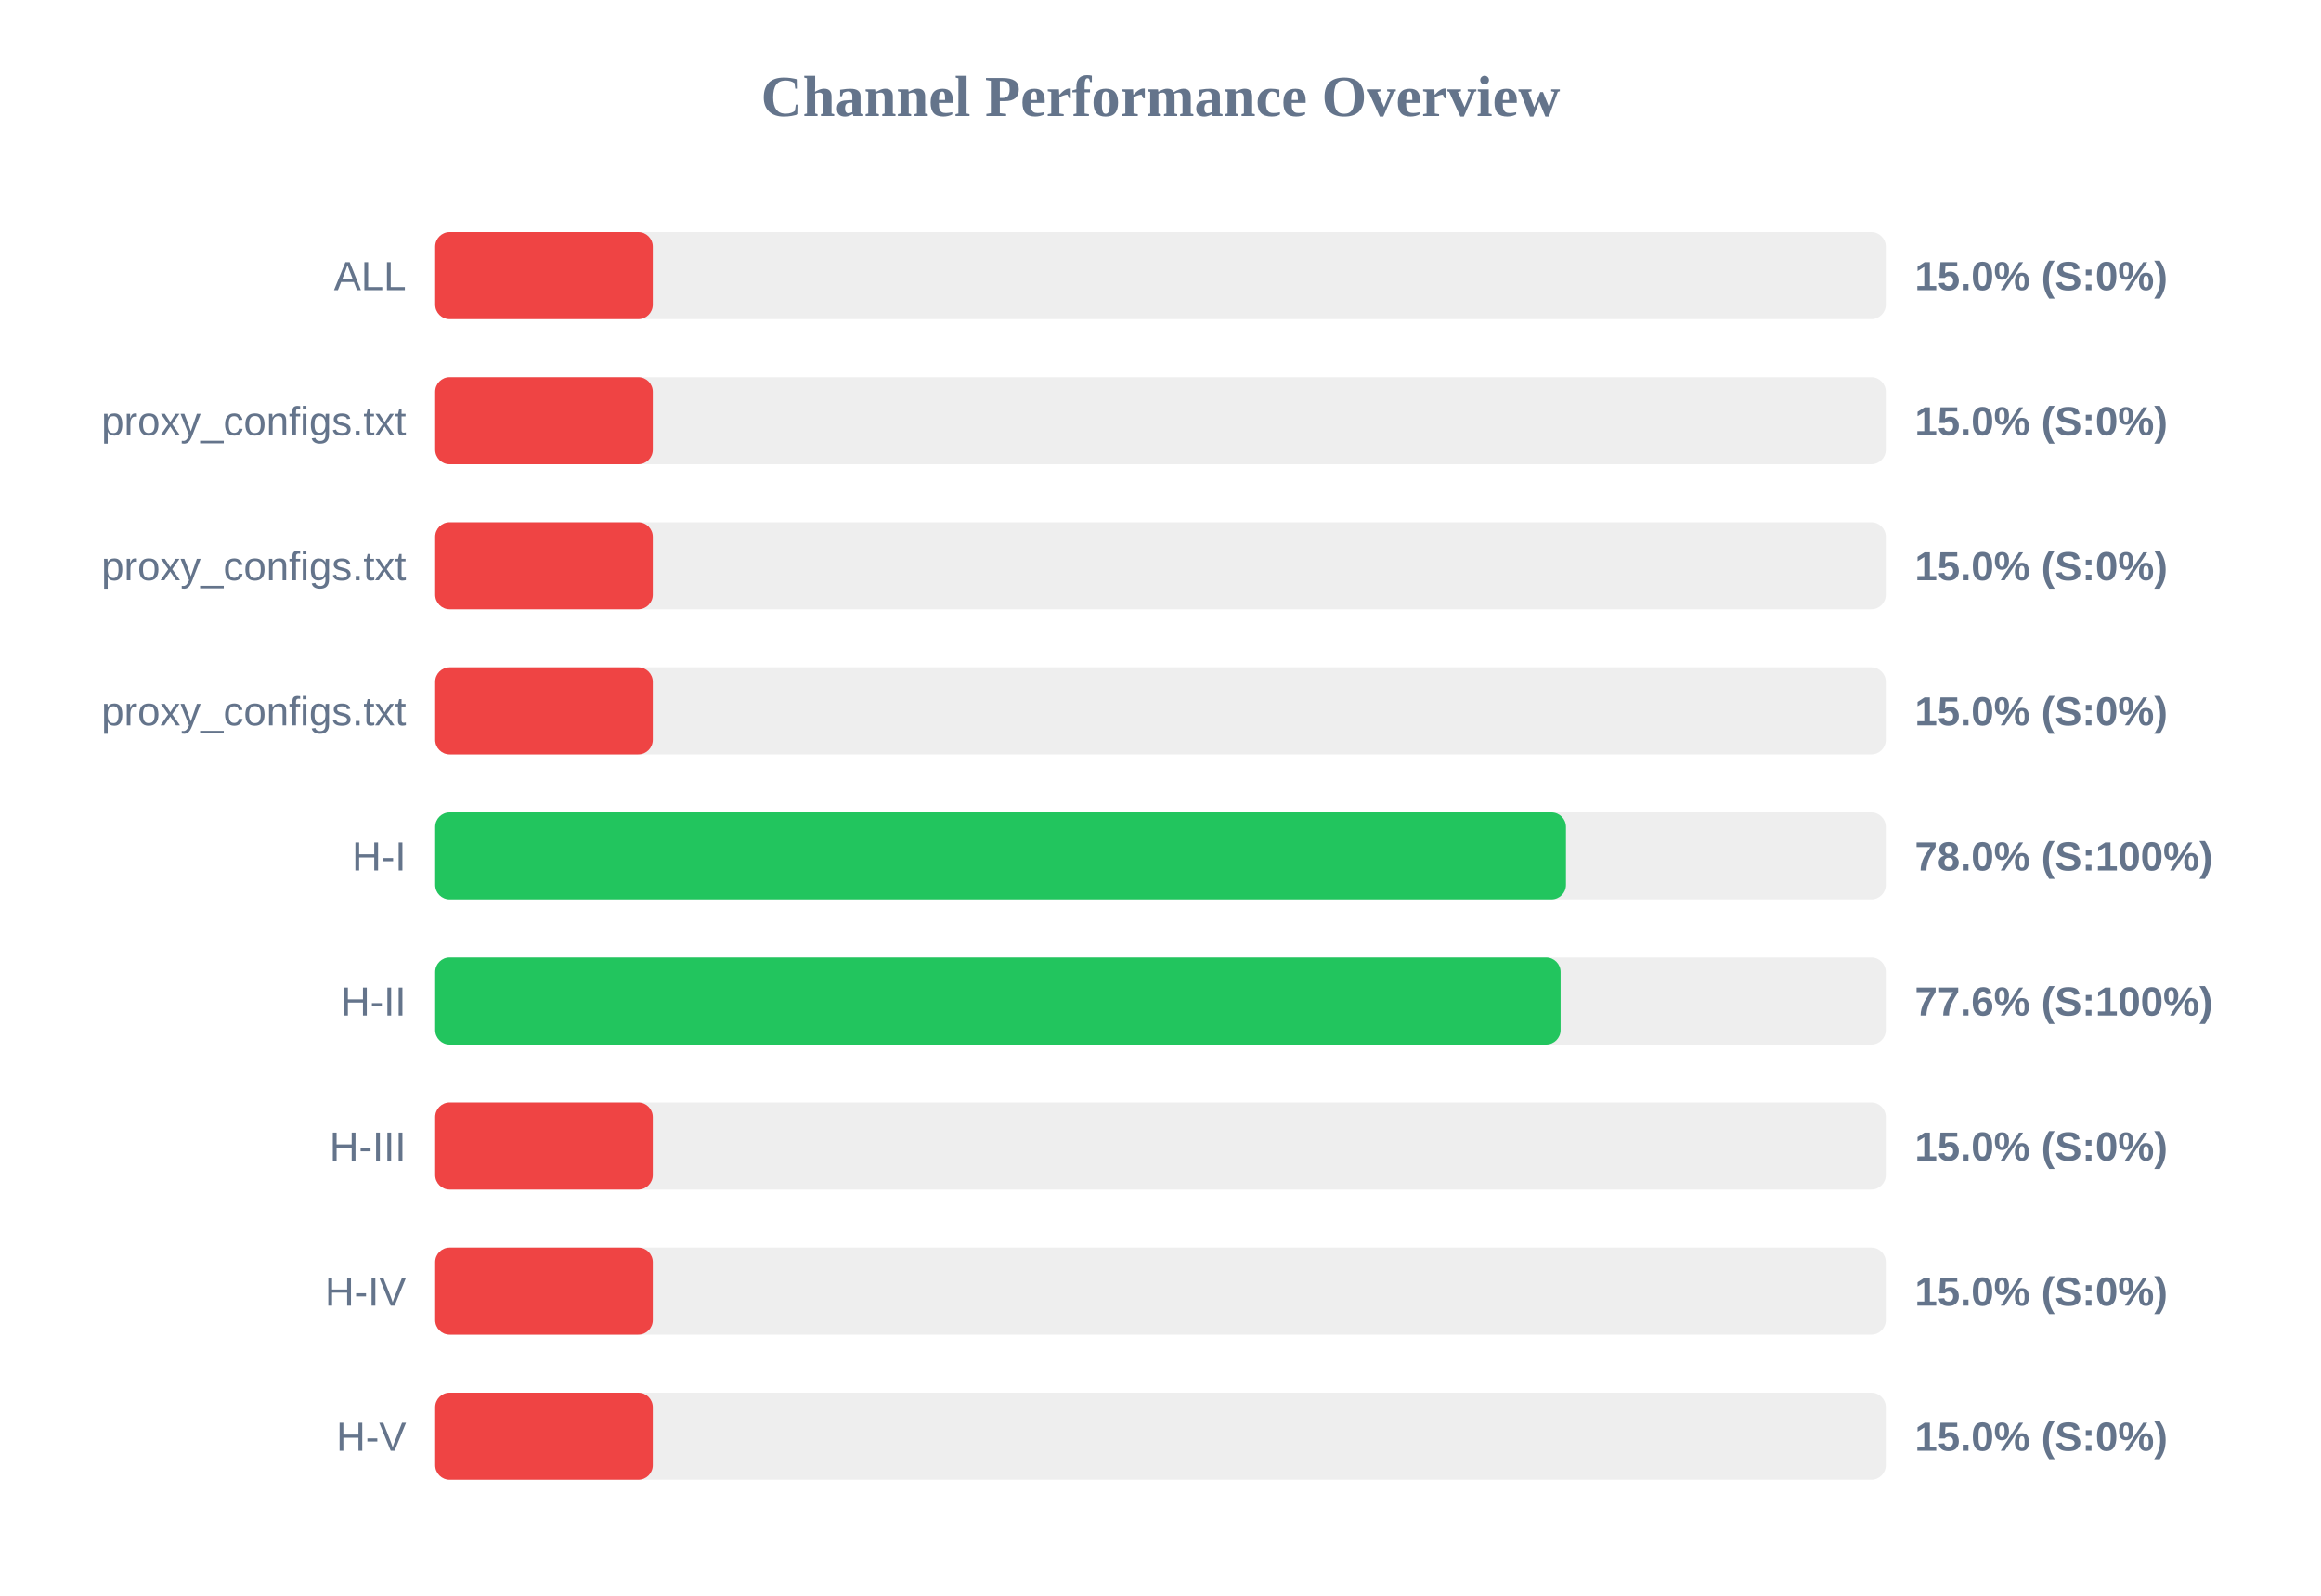
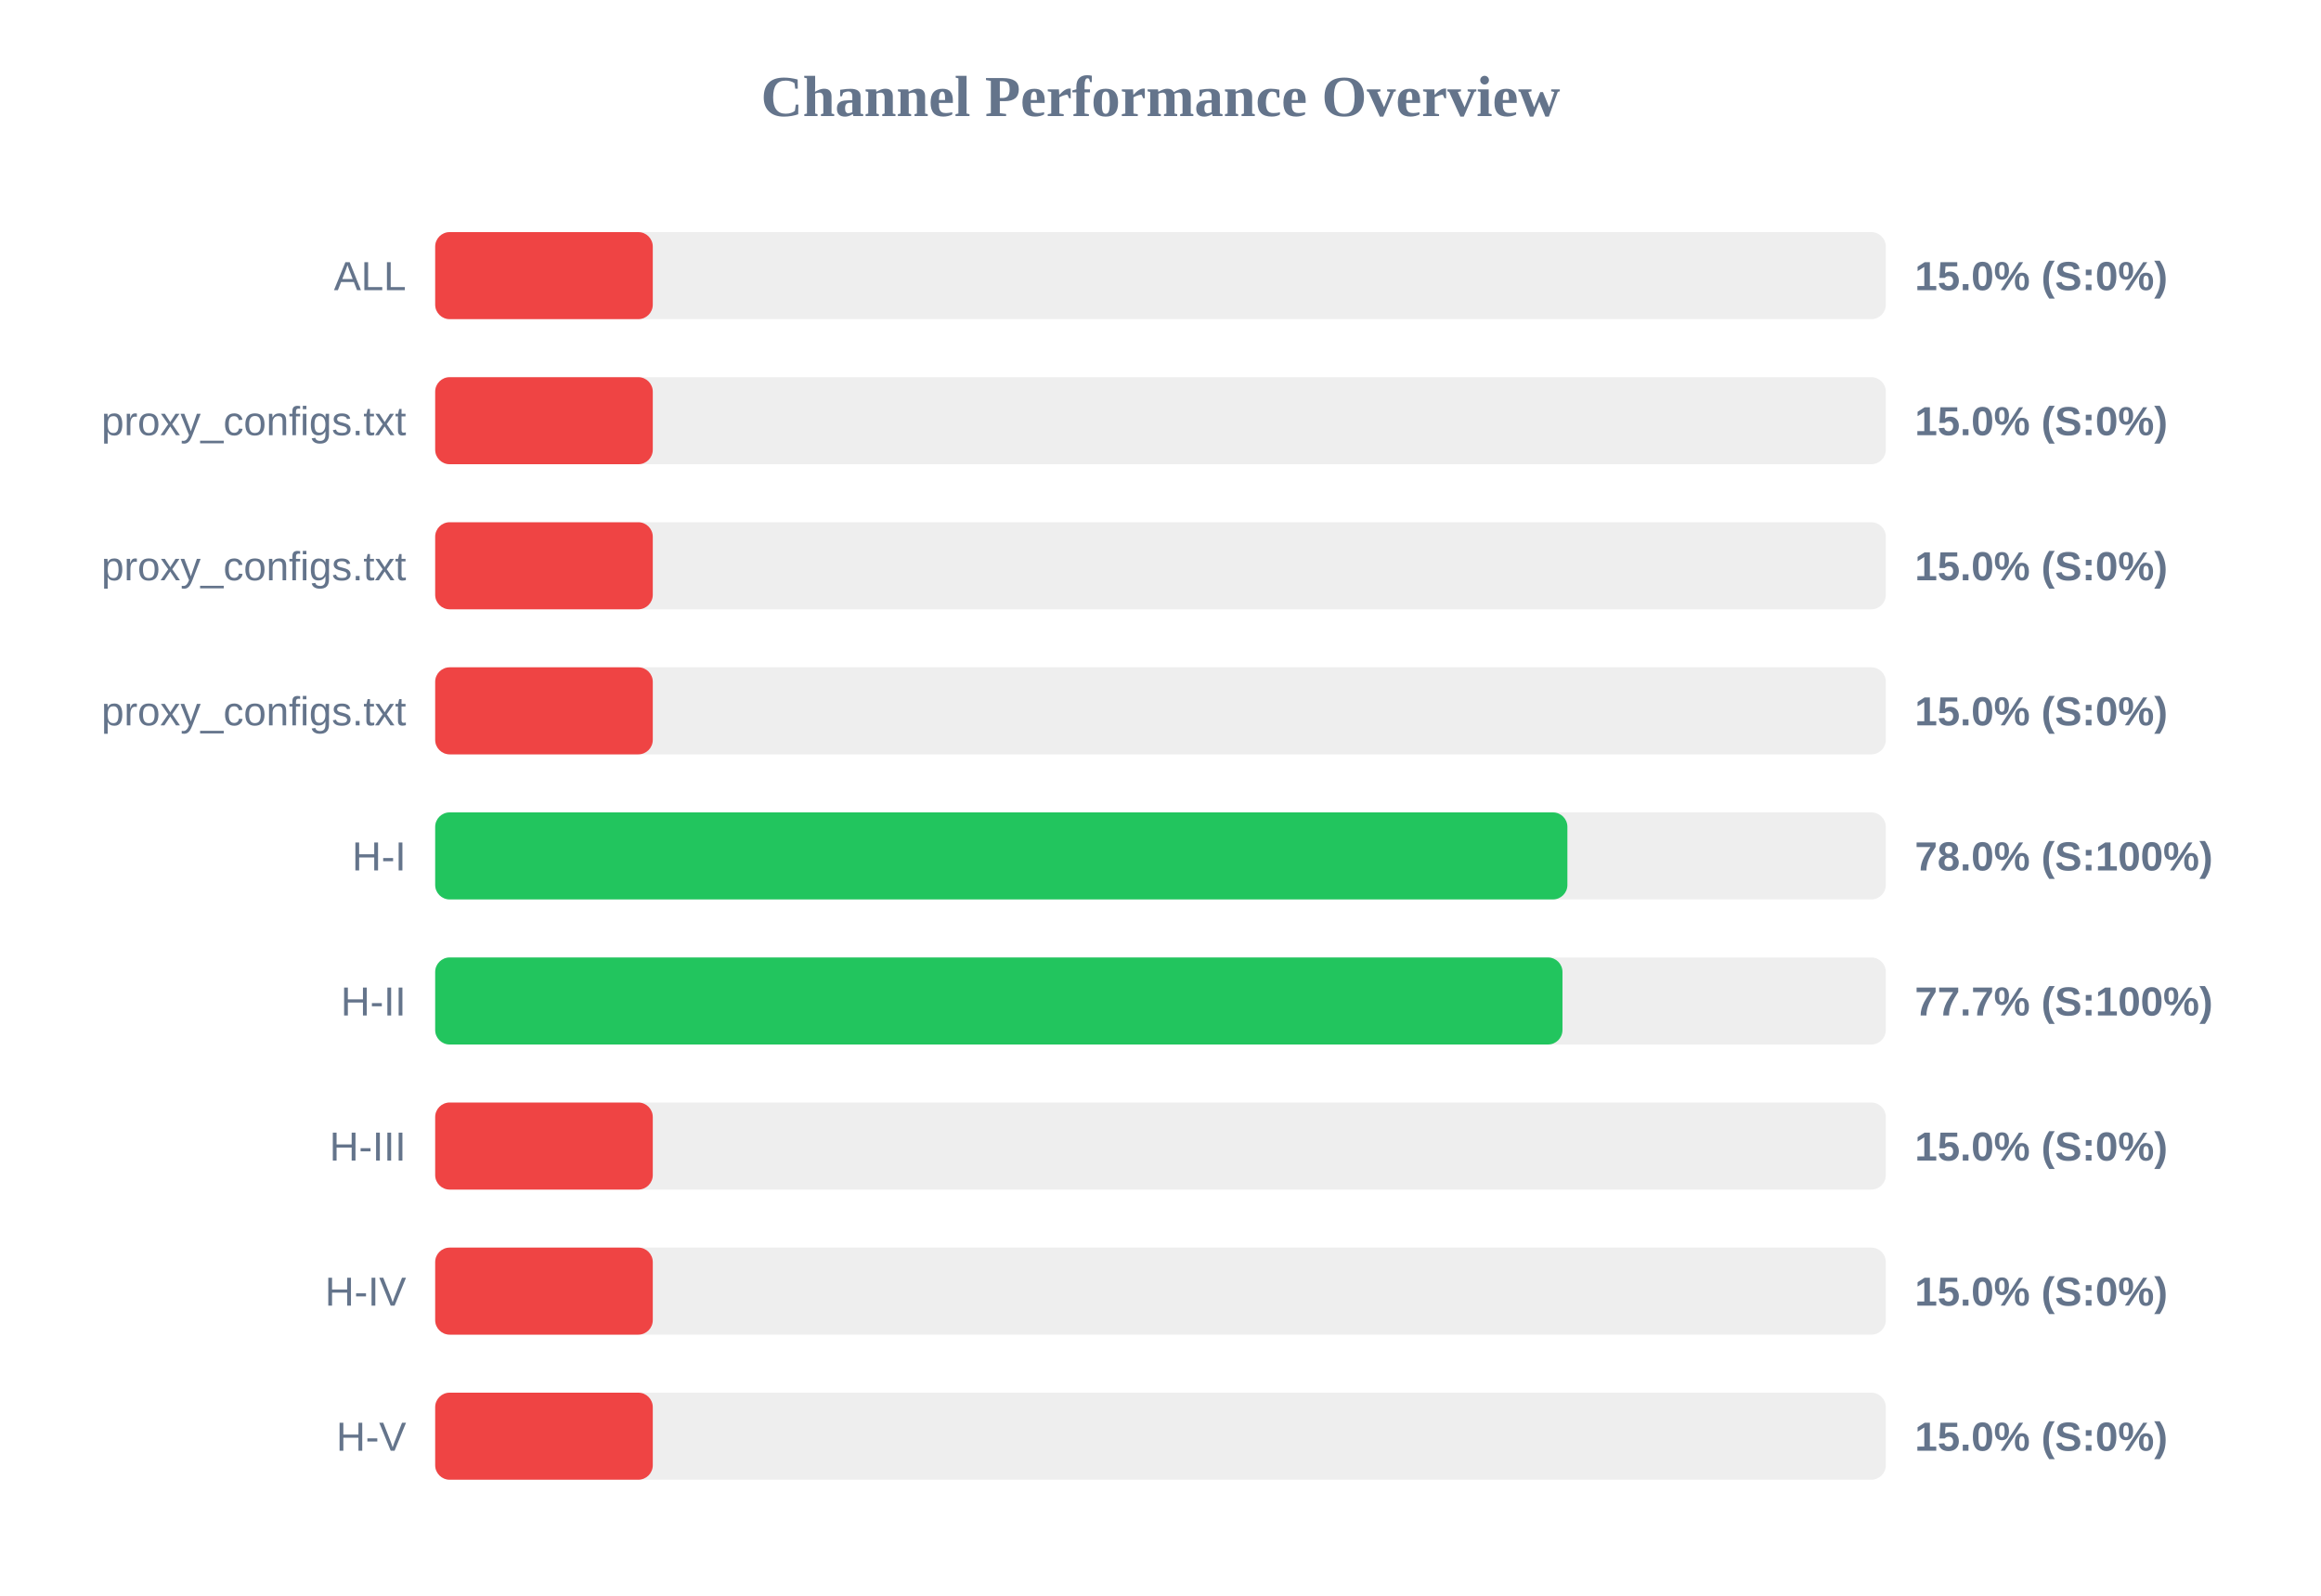
<svg xmlns="http://www.w3.org/2000/svg" width="800" height="550" version="1.1">
  <style>
        .row { font: 14px Arial; fill: #64748b; }
        .score { font: bold 14px Arial; fill: #64748b; }
    </style>
  <text x="400" y="40" text-anchor="middle" font-size="20px" font-weight="bold" fill="#64748b">Channel Performance Overview</text>
  <rect x="150" y="80" width="500" height="30" fill="#eee" rx="5" />
  <rect x="150" y="80" width="75.0" height="30" fill="#ef4444" rx="5" />
  <text x="140" y="100" text-anchor="end" class="row">ALL</text>
  <text x="660" y="100" text-anchor="start" class="score">15.0% (S:0%)</text>
  <rect x="150" y="130" width="500" height="30" fill="#eee" rx="5" />
  <rect x="150" y="130" width="75.0" height="30" fill="#ef4444" rx="5" />
  <text x="140" y="150" text-anchor="end" class="row">proxy_configs.txt</text>
  <text x="660" y="150" text-anchor="start" class="score">15.0% (S:0%)</text>
  <rect x="150" y="180" width="500" height="30" fill="#eee" rx="5" />
  <rect x="150" y="180" width="75.0" height="30" fill="#ef4444" rx="5" />
  <text x="140" y="200" text-anchor="end" class="row">proxy_configs.txt</text>
  <text x="660" y="200" text-anchor="start" class="score">15.0% (S:0%)</text>
  <rect x="150" y="230" width="500" height="30" fill="#eee" rx="5" />
  <rect x="150" y="230" width="75.0" height="30" fill="#ef4444" rx="5" />
  <text x="140" y="250" text-anchor="end" class="row">proxy_configs.txt</text>
  <text x="660" y="250" text-anchor="start" class="score">15.0% (S:0%)</text>
  <rect x="150" y="280" width="500" height="30" fill="#eee" rx="5" />
-   <rect x="150" y="280" width="389.75" height="30" fill="#22c55e" rx="5" />
+   <rect x="150" y="280" width="390.25" height="30" fill="#22c55e" rx="5" />
  <text x="140" y="300" text-anchor="end" class="row">H-I</text>
  <text x="660" y="300" text-anchor="start" class="score">78.0% (S:100%)</text>
  <rect x="150" y="330" width="500" height="30" fill="#eee" rx="5" />
-   <rect x="150" y="330" width="387.9" height="30" fill="#22c55e" rx="5" />
+   <rect x="150" y="330" width="388.55" height="30" fill="#22c55e" rx="5" />
  <text x="140" y="350" text-anchor="end" class="row">H-II</text>
-   <text x="660" y="350" text-anchor="start" class="score">77.6% (S:100%)</text>
+   <text x="660" y="350" text-anchor="start" class="score">77.7% (S:100%)</text>
  <rect x="150" y="380" width="500" height="30" fill="#eee" rx="5" />
  <rect x="150" y="380" width="75.0" height="30" fill="#ef4444" rx="5" />
  <text x="140" y="400" text-anchor="end" class="row">H-III</text>
  <text x="660" y="400" text-anchor="start" class="score">15.0% (S:0%)</text>
  <rect x="150" y="430" width="500" height="30" fill="#eee" rx="5" />
  <rect x="150" y="430" width="75.0" height="30" fill="#ef4444" rx="5" />
  <text x="140" y="450" text-anchor="end" class="row">H-IV</text>
  <text x="660" y="450" text-anchor="start" class="score">15.0% (S:0%)</text>
  <rect x="150" y="480" width="500" height="30" fill="#eee" rx="5" />
  <rect x="150" y="480" width="75.0" height="30" fill="#ef4444" rx="5" />
  <text x="140" y="500" text-anchor="end" class="row">H-V</text>
  <text x="660" y="500" text-anchor="start" class="score">15.0% (S:0%)</text>
</svg>
